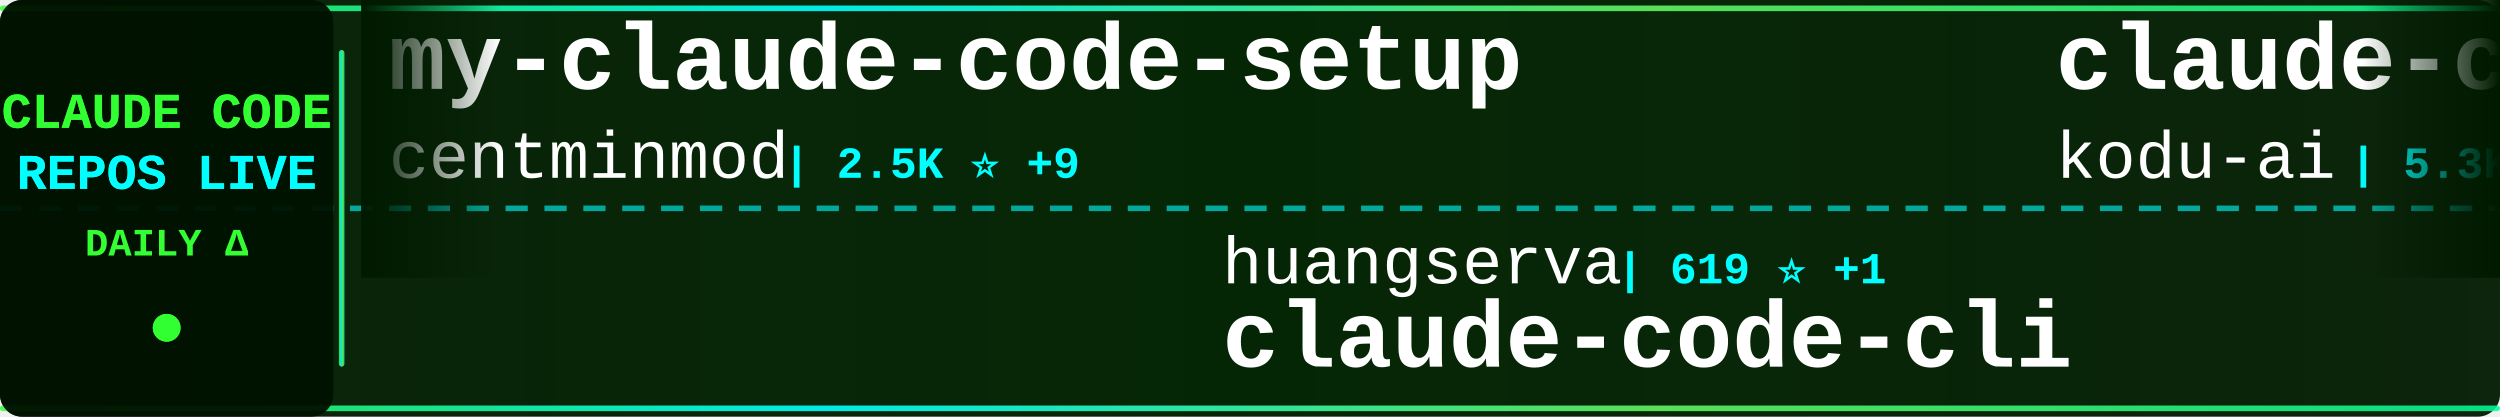
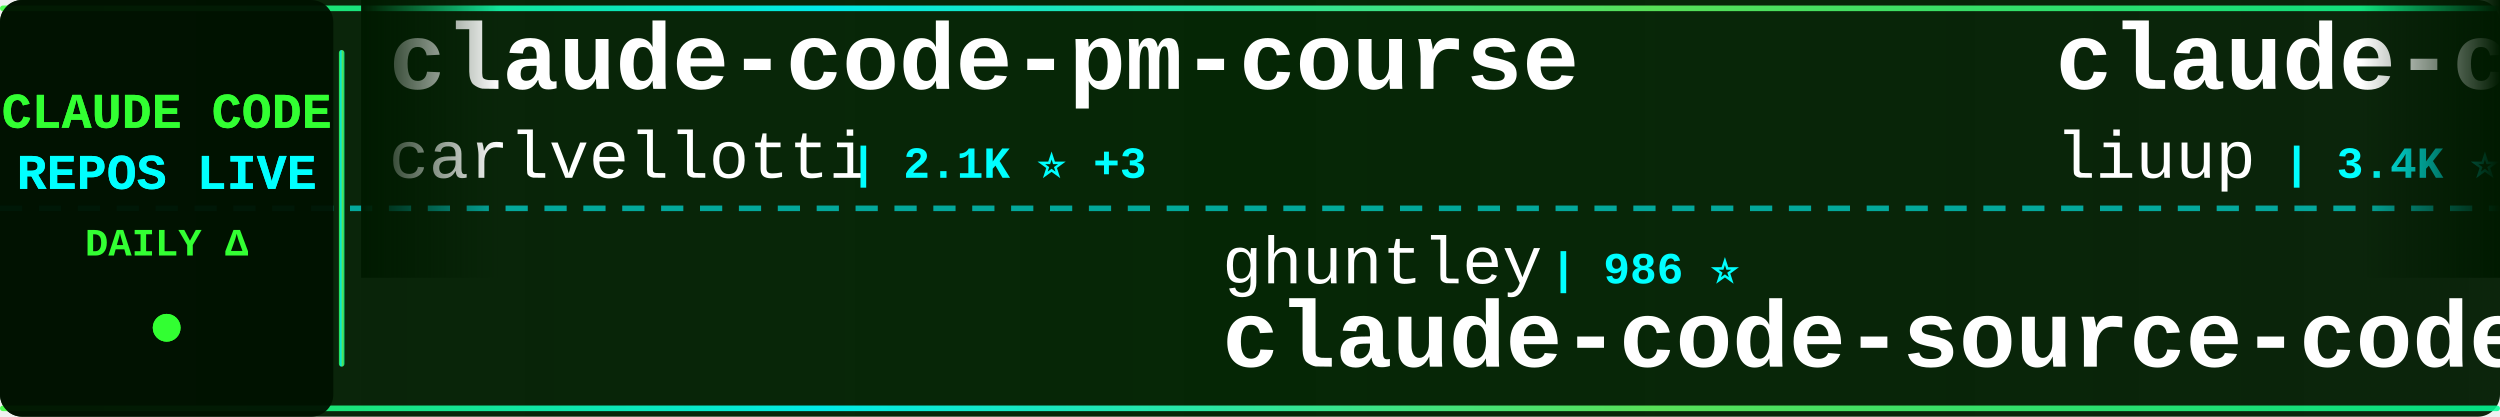
<svg xmlns="http://www.w3.org/2000/svg" width="900" height="150">
  <defs>
    <linearGradient id="tickerBg" x1="0%" y1="0%" x2="100%" y2="0%">
      <stop offset="0%" style="stop-color:#001a00;stop-opacity:0.95" />
      <stop offset="50%" style="stop-color:#002200;stop-opacity:0.98" />
      <stop offset="100%" style="stop-color:#001a00;stop-opacity:0.95" />
    </linearGradient>
    <linearGradient id="borderGrad" x1="0%" y1="0%" x2="100%" y2="0%">
      <stop offset="0%" style="stop-color:#33ff33;stop-opacity:0.85">
        <animate attributeName="stop-opacity" values="0.85;1;0.85" dur="2s" repeatCount="indefinite" />
      </stop>
      <stop offset="33%" style="stop-color:#00ffff;stop-opacity:0.9">
        <animate attributeName="stop-opacity" values="0.9;1;0.9" dur="2.2s" repeatCount="indefinite" />
      </stop>
      <stop offset="66%" style="stop-color:#66ff66;stop-opacity:0.85">
        <animate attributeName="stop-opacity" values="0.85;1;0.85" dur="1.8s" repeatCount="indefinite" />
      </stop>
      <stop offset="100%" style="stop-color:#00ff99;stop-opacity:0.85">
        <animate attributeName="stop-opacity" values="0.85;1;0.85" dur="2s" repeatCount="indefinite" />
      </stop>
    </linearGradient>
    <filter id="textGlow">
      <feGaussianBlur stdDeviation="0.1" result="coloredBlur" />
      <feMerge>
        <feMergeNode in="coloredBlur" />
        <feMergeNode in="SourceGraphic" />
      </feMerge>
    </filter>
    <filter id="metricGlow">
      <feGaussianBlur stdDeviation="0.2" result="coloredBlur" />
      <feMerge>
        <feMergeNode in="coloredBlur" />
        <feMergeNode in="SourceGraphic" />
      </feMerge>
    </filter>
    <linearGradient id="leftFade" x1="0%" y1="0%" x2="100%" y2="0%">
      <stop offset="0%" style="stop-color:#001a00;stop-opacity:1" />
      <stop offset="100%" style="stop-color:#001a00;stop-opacity:0" />
    </linearGradient>
    <linearGradient id="rightFade" x1="0%" y1="0%" x2="100%" y2="0%">
      <stop offset="0%" style="stop-color:#001a00;stop-opacity:0" />
      <stop offset="100%" style="stop-color:#001a00;stop-opacity:1" />
    </linearGradient>
  </defs>
  <rect width="900" height="150" fill="url(#tickerBg)" rx="8" />
  <rect x="0" y="2" width="900" height="2" fill="url(#borderGrad)" rx="1" />
  <rect x="0" y="146" width="900" height="2" fill="url(#borderGrad)" rx="1" />
  <line x1="0" y1="75" x2="900" y2="75" stroke="#00ffff" stroke-width="2" stroke-dasharray="8 6" opacity="0.6" />
  <rect x="0" y="0" width="120" height="150" fill="#001100" opacity="0.95" rx="8" />
  <text x="60" y="46" font-family="'Courier New', monospace" font-size="18" font-weight="bold" fill="#33ff33" text-anchor="middle" filter="url(#textGlow)">
    CLAUDE CODE
  </text>
  <text x="60" y="68" font-family="'Courier New', monospace" font-size="18" font-weight="bold" fill="#00ffff" text-anchor="middle" filter="url(#textGlow)">
    REPOS LIVE
  </text>
  <text x="60" y="92" font-family="'Courier New', monospace" font-size="14" font-weight="bold" fill="#33ff33" text-anchor="middle">
    DAILY Δ
  </text>
  <circle cx="60" cy="118" r="5" fill="#33ff33" filter="url(#metricGlow)">
    <animate attributeName="r" values="4;6;4" dur="1.5s" repeatCount="indefinite" />
    <animate attributeName="opacity" values="0.6;1;0.6" dur="1.5s" repeatCount="indefinite" />
  </circle>
  <rect x="122" y="18" width="2" height="114" fill="url(#borderGrad)" rx="1" />
  <clipPath id="tickerClip">
    <rect x="130" y="0" width="770" height="150" />
  </clipPath>
  <g clip-path="url(#tickerClip)">
    <g id="tickerItems">
      <animateTransform attributeName="transform" attributeType="XML" type="translate" from="0 0" to="-3000 0" dur="54s" repeatCount="indefinite" />
      <g transform="translate(0, 0)">
-         <text x="140" y="32" font-family="'Courier New', monospace" font-size="34" font-weight="bold" fill="#ffffff">my-claude-code-setup</text>
-         <text x="140" y="64" font-family="'Courier New', monospace" font-size="24" font-weight="normal" fill="#ffffff" opacity="1.0">centminmod</text>
-         <text x="282" y="64" font-family="'Courier New', monospace" font-size="16" font-weight="bold" fill="#00ffff"> | 2.5K ⭐ +9</text>
+         <text x="140" y="32" font-family="'Courier New', monospace" font-size="34" font-weight="bold" fill="#ffffff">claude-code-pm-course</text>
+         <text x="140" y="64" font-family="'Courier New', monospace" font-size="24" font-weight="normal" fill="#ffffff" opacity="1.0">carlvellotti</text>
+         <text x="306" y="64" font-family="'Courier New', monospace" font-size="16" font-weight="bold" fill="#00ffff"> | 2.1K ⭐ +3</text>
      </g>
      <g transform="translate(300, 0)">
-         <text x="140" y="102" font-family="'Courier New', monospace" font-size="24" font-weight="normal" fill="#ffffff" opacity="1.0">huangserva</text>
-         <text x="282" y="102" font-family="'Courier New', monospace" font-size="16" font-weight="bold" fill="#00ffff"> | 619 ⭐ +1</text>
-         <text x="140" y="132" font-family="'Courier New', monospace" font-size="34" font-weight="bold" fill="#ffffff">claude-code-cli</text>
+         <text x="140" y="102" font-family="'Courier New', monospace" font-size="24" font-weight="normal" fill="#ffffff" opacity="1.0">ghuntley</text>
+         <text x="258" y="102" font-family="'Courier New', monospace" font-size="16" font-weight="bold" fill="#00ffff"> | 986 ⭐</text>
+         <text x="140" y="132" font-family="'Courier New', monospace" font-size="34" font-weight="bold" fill="#ffffff">claude-code-source-code-...</text>
      </g>
      <g transform="translate(600, 0)">
-         <text x="140" y="32" font-family="'Courier New', monospace" font-size="34" font-weight="bold" fill="#ffffff">claude-coder</text>
-         <text x="140" y="64" font-family="'Courier New', monospace" font-size="24" font-weight="normal" fill="#ffffff" opacity="1.0">kodu-ai</text>
-         <text x="246" y="64" font-family="'Courier New', monospace" font-size="16" font-weight="bold" fill="#00ffff"> | 5.3K ⭐ +1</text>
+         <text x="140" y="32" font-family="'Courier New', monospace" font-size="34" font-weight="bold" fill="#ffffff">claude-code-analysis</text>
+         <text x="140" y="64" font-family="'Courier New', monospace" font-size="24" font-weight="normal" fill="#ffffff" opacity="1.0">liuup</text>
+         <text x="222" y="64" font-family="'Courier New', monospace" font-size="16" font-weight="bold" fill="#00ffff"> | 3.4K ⭐ +13</text>
      </g>
      <g transform="translate(900, 0)">
-         <text x="140" y="102" font-family="'Courier New', monospace" font-size="24" font-weight="normal" fill="#ffffff" opacity="1.0">Chachamaru127</text>
-         <text x="318" y="102" font-family="'Courier New', monospace" font-size="16" font-weight="bold" fill="#00ffff"> | 2.9K ⭐ +7</text>
-         <text x="140" y="132" font-family="'Courier New', monospace" font-size="34" font-weight="bold" fill="#ffffff">claude-code-harness</text>
+         <text x="140" y="102" font-family="'Courier New', monospace" font-size="24" font-weight="normal" fill="#ffffff" opacity="1.0">RishabhK103</text>
+         <text x="294" y="102" font-family="'Courier New', monospace" font-size="16" font-weight="bold" fill="#00ffff"> | 99 ⭐</text>
+         <text x="140" y="132" font-family="'Courier New', monospace" font-size="34" font-weight="bold" fill="#ffffff">claude-code</text>
      </g>
      <g transform="translate(1200, 0)">
-         <text x="140" y="32" font-family="'Courier New', monospace" font-size="34" font-weight="bold" fill="#ffffff">ECC</text>
-         <text x="140" y="64" font-family="'Courier New', monospace" font-size="24" font-weight="normal" fill="#ffffff" opacity="1.0">affaan-m</text>
-         <text x="258" y="64" font-family="'Courier New', monospace" font-size="16" font-weight="bold" fill="#00ffff"> | 225.8K ⭐ +381</text>
+         <text x="140" y="32" font-family="'Courier New', monospace" font-size="34" font-weight="bold" fill="#ffffff">CLIProxyAPI</text>
+         <text x="140" y="64" font-family="'Courier New', monospace" font-size="24" font-weight="normal" fill="#ffffff" opacity="1.0">router-for-me</text>
+         <text x="318" y="64" font-family="'Courier New', monospace" font-size="16" font-weight="bold" fill="#00ffff"> | 39.2K ⭐ +89</text>
      </g>
      <g transform="translate(1500, 0)">
-         <text x="140" y="102" font-family="'Courier New', monospace" font-size="24" font-weight="normal" fill="#ffffff" opacity="1.0">guanshan</text>
-         <text x="258" y="102" font-family="'Courier New', monospace" font-size="16" font-weight="bold" fill="#00ffff"> | 61 ⭐</text>
-         <text x="140" y="132" font-family="'Courier New', monospace" font-size="34" font-weight="bold" fill="#ffffff">ClaudeCode</text>
+         <text x="140" y="102" font-family="'Courier New', monospace" font-size="24" font-weight="normal" fill="#ffffff" opacity="1.0">centminmod</text>
+         <text x="282" y="102" font-family="'Courier New', monospace" font-size="16" font-weight="bold" fill="#00ffff"> | 2.5K ⭐ +17</text>
+         <text x="140" y="132" font-family="'Courier New', monospace" font-size="34" font-weight="bold" fill="#ffffff">my-claude-code-setup</text>
      </g>
      <g transform="translate(1800, 0)">
-         <text x="140" y="32" font-family="'Courier New', monospace" font-size="34" font-weight="bold" fill="#ffffff">claude-code-from-source</text>
-         <text x="140" y="64" font-family="'Courier New', monospace" font-size="24" font-weight="normal" fill="#ffffff" opacity="1.0">alejandrobalderas</text>
-         <text x="366" y="64" font-family="'Courier New', monospace" font-size="16" font-weight="bold" fill="#00ffff"> | 2.4K ⭐ +6</text>
+         <text x="140" y="32" font-family="'Courier New', monospace" font-size="34" font-weight="bold" fill="#ffffff">Dive-into-Claude-Code</text>
+         <text x="140" y="64" font-family="'Courier New', monospace" font-size="24" font-weight="normal" fill="#ffffff" opacity="1.0">VILA-Lab</text>
+         <text x="258" y="64" font-family="'Courier New', monospace" font-size="16" font-weight="bold" fill="#00ffff"> | 1.8K ⭐ +2</text>
      </g>
      <g transform="translate(2100, 0)">
-         <text x="140" y="102" font-family="'Courier New', monospace" font-size="24" font-weight="normal" fill="#ffffff" opacity="1.0">mehmoodosman</text>
-         <text x="306" y="102" font-family="'Courier New', monospace" font-size="16" font-weight="bold" fill="#00ffff"> | 170 ⭐</text>
-         <text x="140" y="132" font-family="'Courier New', monospace" font-size="34" font-weight="bold" fill="#ffffff">claude-code</text>
+         <text x="140" y="102" font-family="'Courier New', monospace" font-size="24" font-weight="normal" fill="#ffffff" opacity="1.0">Yeachan-Heo</text>
+         <text x="294" y="102" font-family="'Courier New', monospace" font-size="16" font-weight="bold" fill="#00ffff"> | 37.4K ⭐ +38</text>
+         <text x="140" y="132" font-family="'Courier New', monospace" font-size="34" font-weight="bold" fill="#ffffff">oh-my-claudecode</text>
      </g>
      <g transform="translate(2400, 0)">
-         <text x="140" y="32" font-family="'Courier New', monospace" font-size="34" font-weight="bold" fill="#ffffff">claude-code-source</text>
-         <text x="140" y="64" font-family="'Courier New', monospace" font-size="24" font-weight="normal" fill="#ffffff" opacity="1.0">hangsman</text>
-         <text x="258" y="64" font-family="'Courier New', monospace" font-size="16" font-weight="bold" fill="#00ffff"> | 787 ⭐</text>
+         <text x="140" y="32" font-family="'Courier New', monospace" font-size="34" font-weight="bold" fill="#ffffff">claude-code-book</text>
+         <text x="140" y="64" font-family="'Courier New', monospace" font-size="24" font-weight="normal" fill="#ffffff" opacity="1.0">lintsinghua</text>
+         <text x="294" y="64" font-family="'Courier New', monospace" font-size="16" font-weight="bold" fill="#00ffff"> | 3.9K ⭐ +5</text>
      </g>
      <g transform="translate(2700, 0)">
-         <text x="140" y="102" font-family="'Courier New', monospace" font-size="24" font-weight="normal" fill="#ffffff" opacity="1.0">huangjia2019</text>
-         <text x="306" y="102" font-family="'Courier New', monospace" font-size="16" font-weight="bold" fill="#00ffff"> | 930 ⭐ +4</text>
-         <text x="140" y="132" font-family="'Courier New', monospace" font-size="34" font-weight="bold" fill="#ffffff">claude-code-engineering</text>
+         <text x="140" y="102" font-family="'Courier New', monospace" font-size="24" font-weight="normal" fill="#ffffff" opacity="1.0">alirezarezvani</text>
+         <text x="330" y="102" font-family="'Courier New', monospace" font-size="16" font-weight="bold" fill="#00ffff"> | 20.1K ⭐ +234</text>
+         <text x="140" y="132" font-family="'Courier New', monospace" font-size="34" font-weight="bold" fill="#ffffff">claude-skills</text>
      </g>
      <g transform="translate(3000, 0)">
-         <text x="140" y="32" font-family="'Courier New', monospace" font-size="34" font-weight="bold" fill="#ffffff">my-claude-code-setup</text>
-         <text x="140" y="64" font-family="'Courier New', monospace" font-size="24" font-weight="normal" fill="#ffffff" opacity="1.0">centminmod</text>
-         <text x="282" y="64" font-family="'Courier New', monospace" font-size="16" font-weight="bold" fill="#00ffff"> | 2.5K ⭐ +9</text>
+         <text x="140" y="32" font-family="'Courier New', monospace" font-size="34" font-weight="bold" fill="#ffffff">claude-code-pm-course</text>
+         <text x="140" y="64" font-family="'Courier New', monospace" font-size="24" font-weight="normal" fill="#ffffff" opacity="1.0">carlvellotti</text>
+         <text x="306" y="64" font-family="'Courier New', monospace" font-size="16" font-weight="bold" fill="#00ffff"> | 2.1K ⭐ +3</text>
      </g>
      <g transform="translate(3300, 0)">
-         <text x="140" y="102" font-family="'Courier New', monospace" font-size="24" font-weight="normal" fill="#ffffff" opacity="1.0">huangserva</text>
-         <text x="282" y="102" font-family="'Courier New', monospace" font-size="16" font-weight="bold" fill="#00ffff"> | 619 ⭐ +1</text>
-         <text x="140" y="132" font-family="'Courier New', monospace" font-size="34" font-weight="bold" fill="#ffffff">claude-code-cli</text>
+         <text x="140" y="102" font-family="'Courier New', monospace" font-size="24" font-weight="normal" fill="#ffffff" opacity="1.0">ghuntley</text>
+         <text x="258" y="102" font-family="'Courier New', monospace" font-size="16" font-weight="bold" fill="#00ffff"> | 986 ⭐</text>
+         <text x="140" y="132" font-family="'Courier New', monospace" font-size="34" font-weight="bold" fill="#ffffff">claude-code-source-code-...</text>
      </g>
      <g transform="translate(3600, 0)">
-         <text x="140" y="32" font-family="'Courier New', monospace" font-size="34" font-weight="bold" fill="#ffffff">claude-coder</text>
-         <text x="140" y="64" font-family="'Courier New', monospace" font-size="24" font-weight="normal" fill="#ffffff" opacity="1.0">kodu-ai</text>
-         <text x="246" y="64" font-family="'Courier New', monospace" font-size="16" font-weight="bold" fill="#00ffff"> | 5.3K ⭐ +1</text>
+         <text x="140" y="32" font-family="'Courier New', monospace" font-size="34" font-weight="bold" fill="#ffffff">claude-code-analysis</text>
+         <text x="140" y="64" font-family="'Courier New', monospace" font-size="24" font-weight="normal" fill="#ffffff" opacity="1.0">liuup</text>
+         <text x="222" y="64" font-family="'Courier New', monospace" font-size="16" font-weight="bold" fill="#00ffff"> | 3.4K ⭐ +13</text>
      </g>
      <g transform="translate(3900, 0)">
-         <text x="140" y="102" font-family="'Courier New', monospace" font-size="24" font-weight="normal" fill="#ffffff" opacity="1.0">Chachamaru127</text>
-         <text x="318" y="102" font-family="'Courier New', monospace" font-size="16" font-weight="bold" fill="#00ffff"> | 2.9K ⭐ +7</text>
-         <text x="140" y="132" font-family="'Courier New', monospace" font-size="34" font-weight="bold" fill="#ffffff">claude-code-harness</text>
+         <text x="140" y="102" font-family="'Courier New', monospace" font-size="24" font-weight="normal" fill="#ffffff" opacity="1.0">RishabhK103</text>
+         <text x="294" y="102" font-family="'Courier New', monospace" font-size="16" font-weight="bold" fill="#00ffff"> | 99 ⭐</text>
+         <text x="140" y="132" font-family="'Courier New', monospace" font-size="34" font-weight="bold" fill="#ffffff">claude-code</text>
      </g>
    </g>
  </g>
  <rect x="130" y="0" width="50" height="100" fill="url(#leftFade)" />
  <rect x="850" y="0" width="50" height="100" fill="url(#rightFade)" />
</svg>
